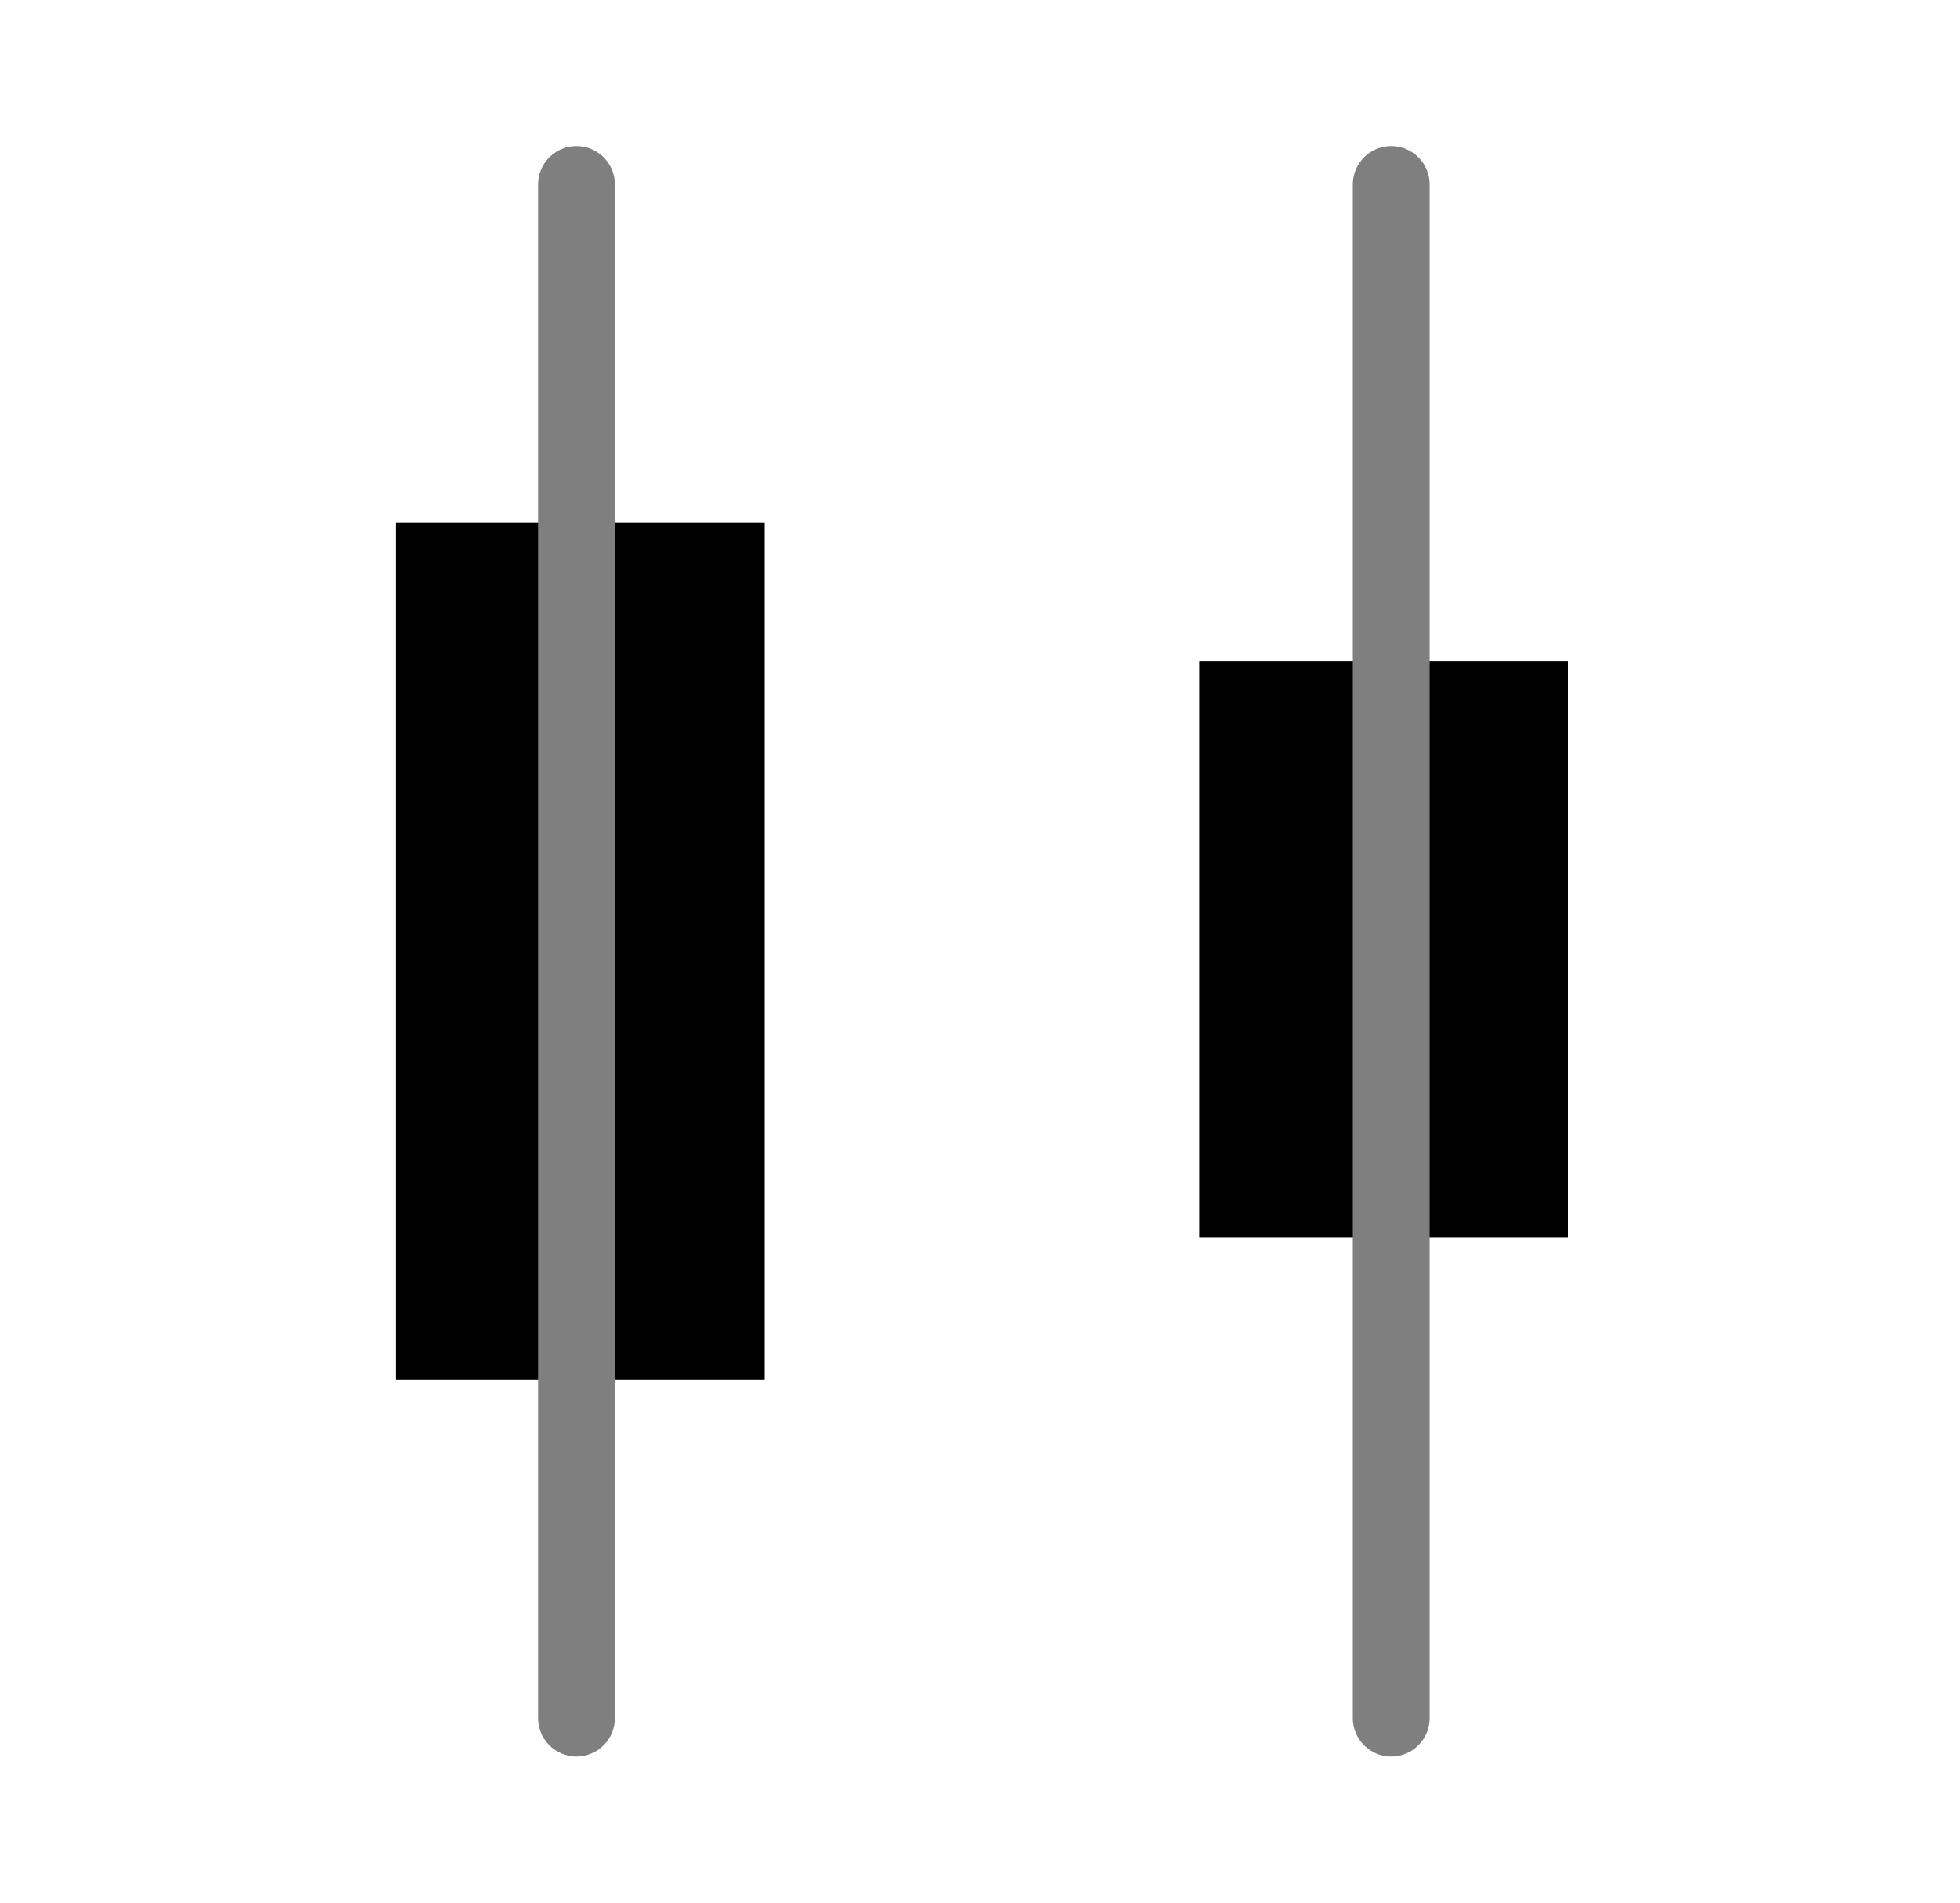
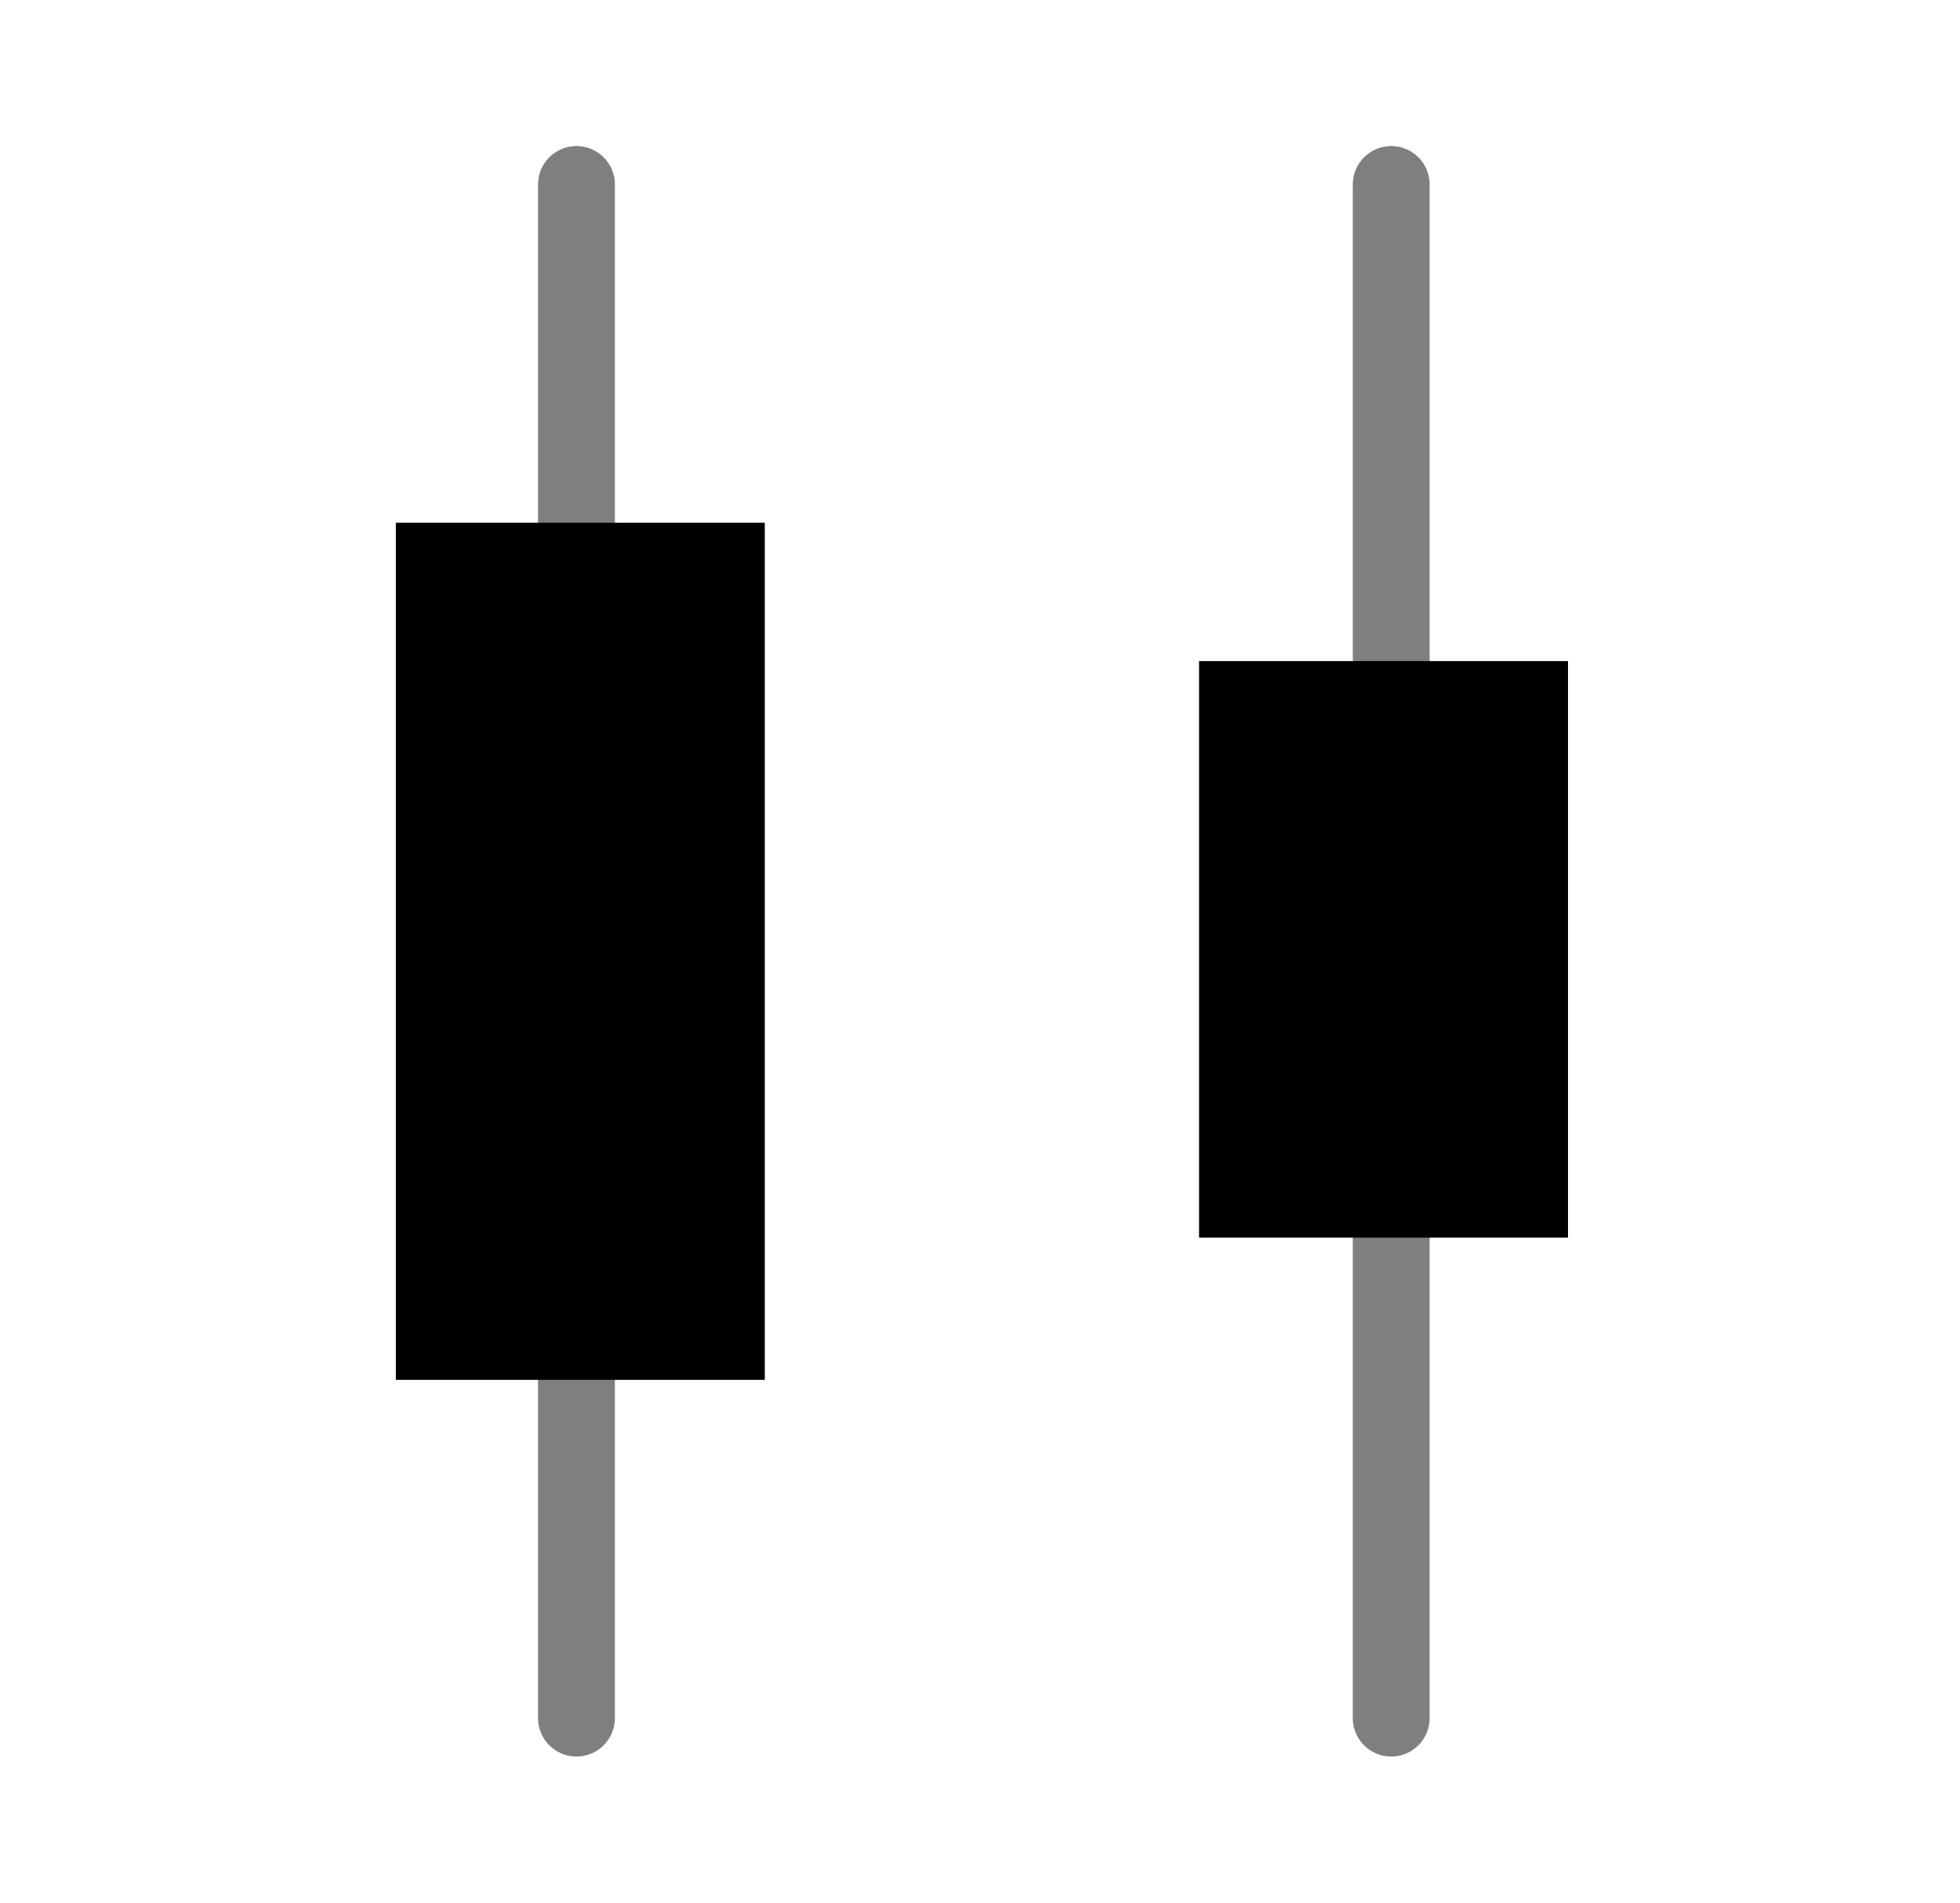
<svg xmlns="http://www.w3.org/2000/svg" version="1.0" id="Layer_1" x="0px" y="0px" width="51px" height="49.5px" viewBox="0 0 51 49.5" style="enable-background:new 0 0 51 49.5;" xml:space="preserve">
+   <line style="fill:none;stroke:#7F7F7F;stroke-width:2;stroke-linecap:round;stroke-miterlimit:10;" x1="36.2" y1="4.8" x2="36.2" y2="44.7" />
+   <line style="fill:none;stroke:#7F7F7F;stroke-width:2;stroke-linecap:round;stroke-miterlimit:10;" x1="15" y1="4.8" x2="15" y2="44.7" />
  <polyline style="fill:none;" points="6.8,0 51,0 51,49.5 0,49.5 0,0 6.8,0 " />
  <rect x="31.2" y="17.2" width="9.6" height="15" />
  <rect x="10.3" y="13.6" width="9.6" height="22.3" />
-   <line style="fill:none;stroke:#7F7F7F;stroke-width:2;stroke-linecap:round;stroke-miterlimit:10;" x1="36.2" y1="4.8" x2="36.2" y2="44.7" />
-   <line style="fill:none;stroke:#7F7F7F;stroke-width:2;stroke-linecap:round;stroke-miterlimit:10;" x1="15" y1="4.8" x2="15" y2="44.7" />
</svg>
